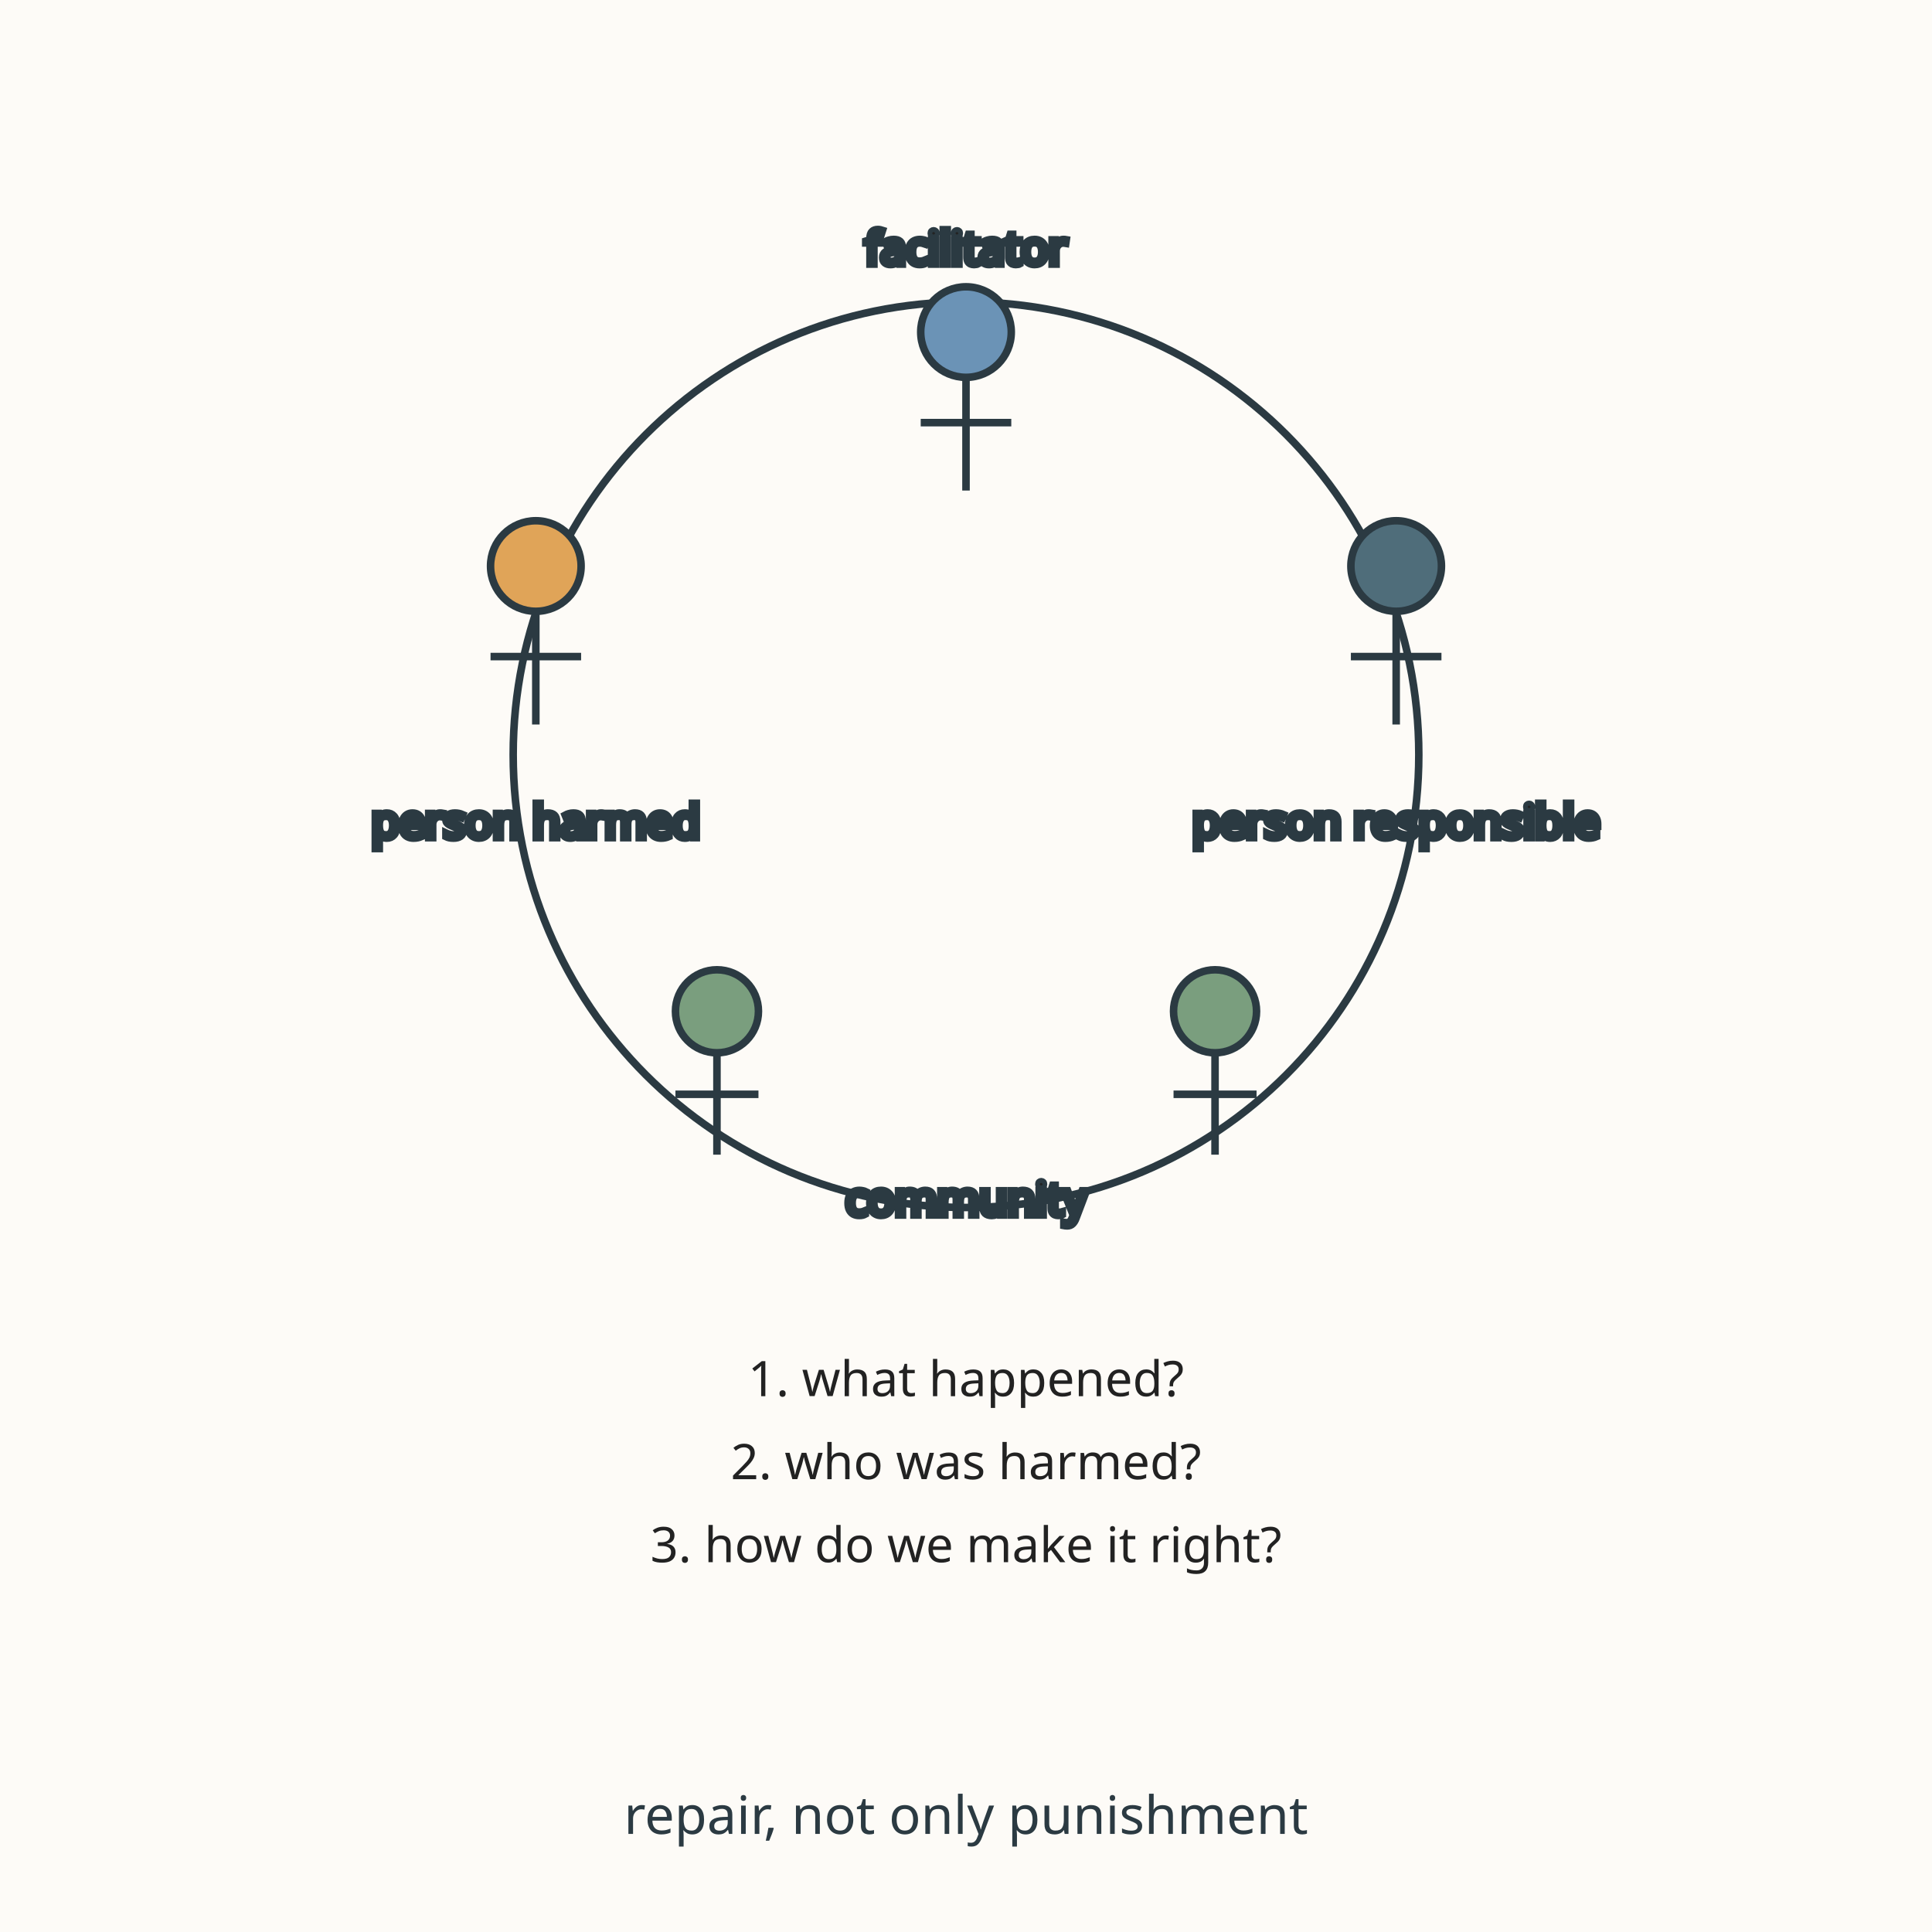
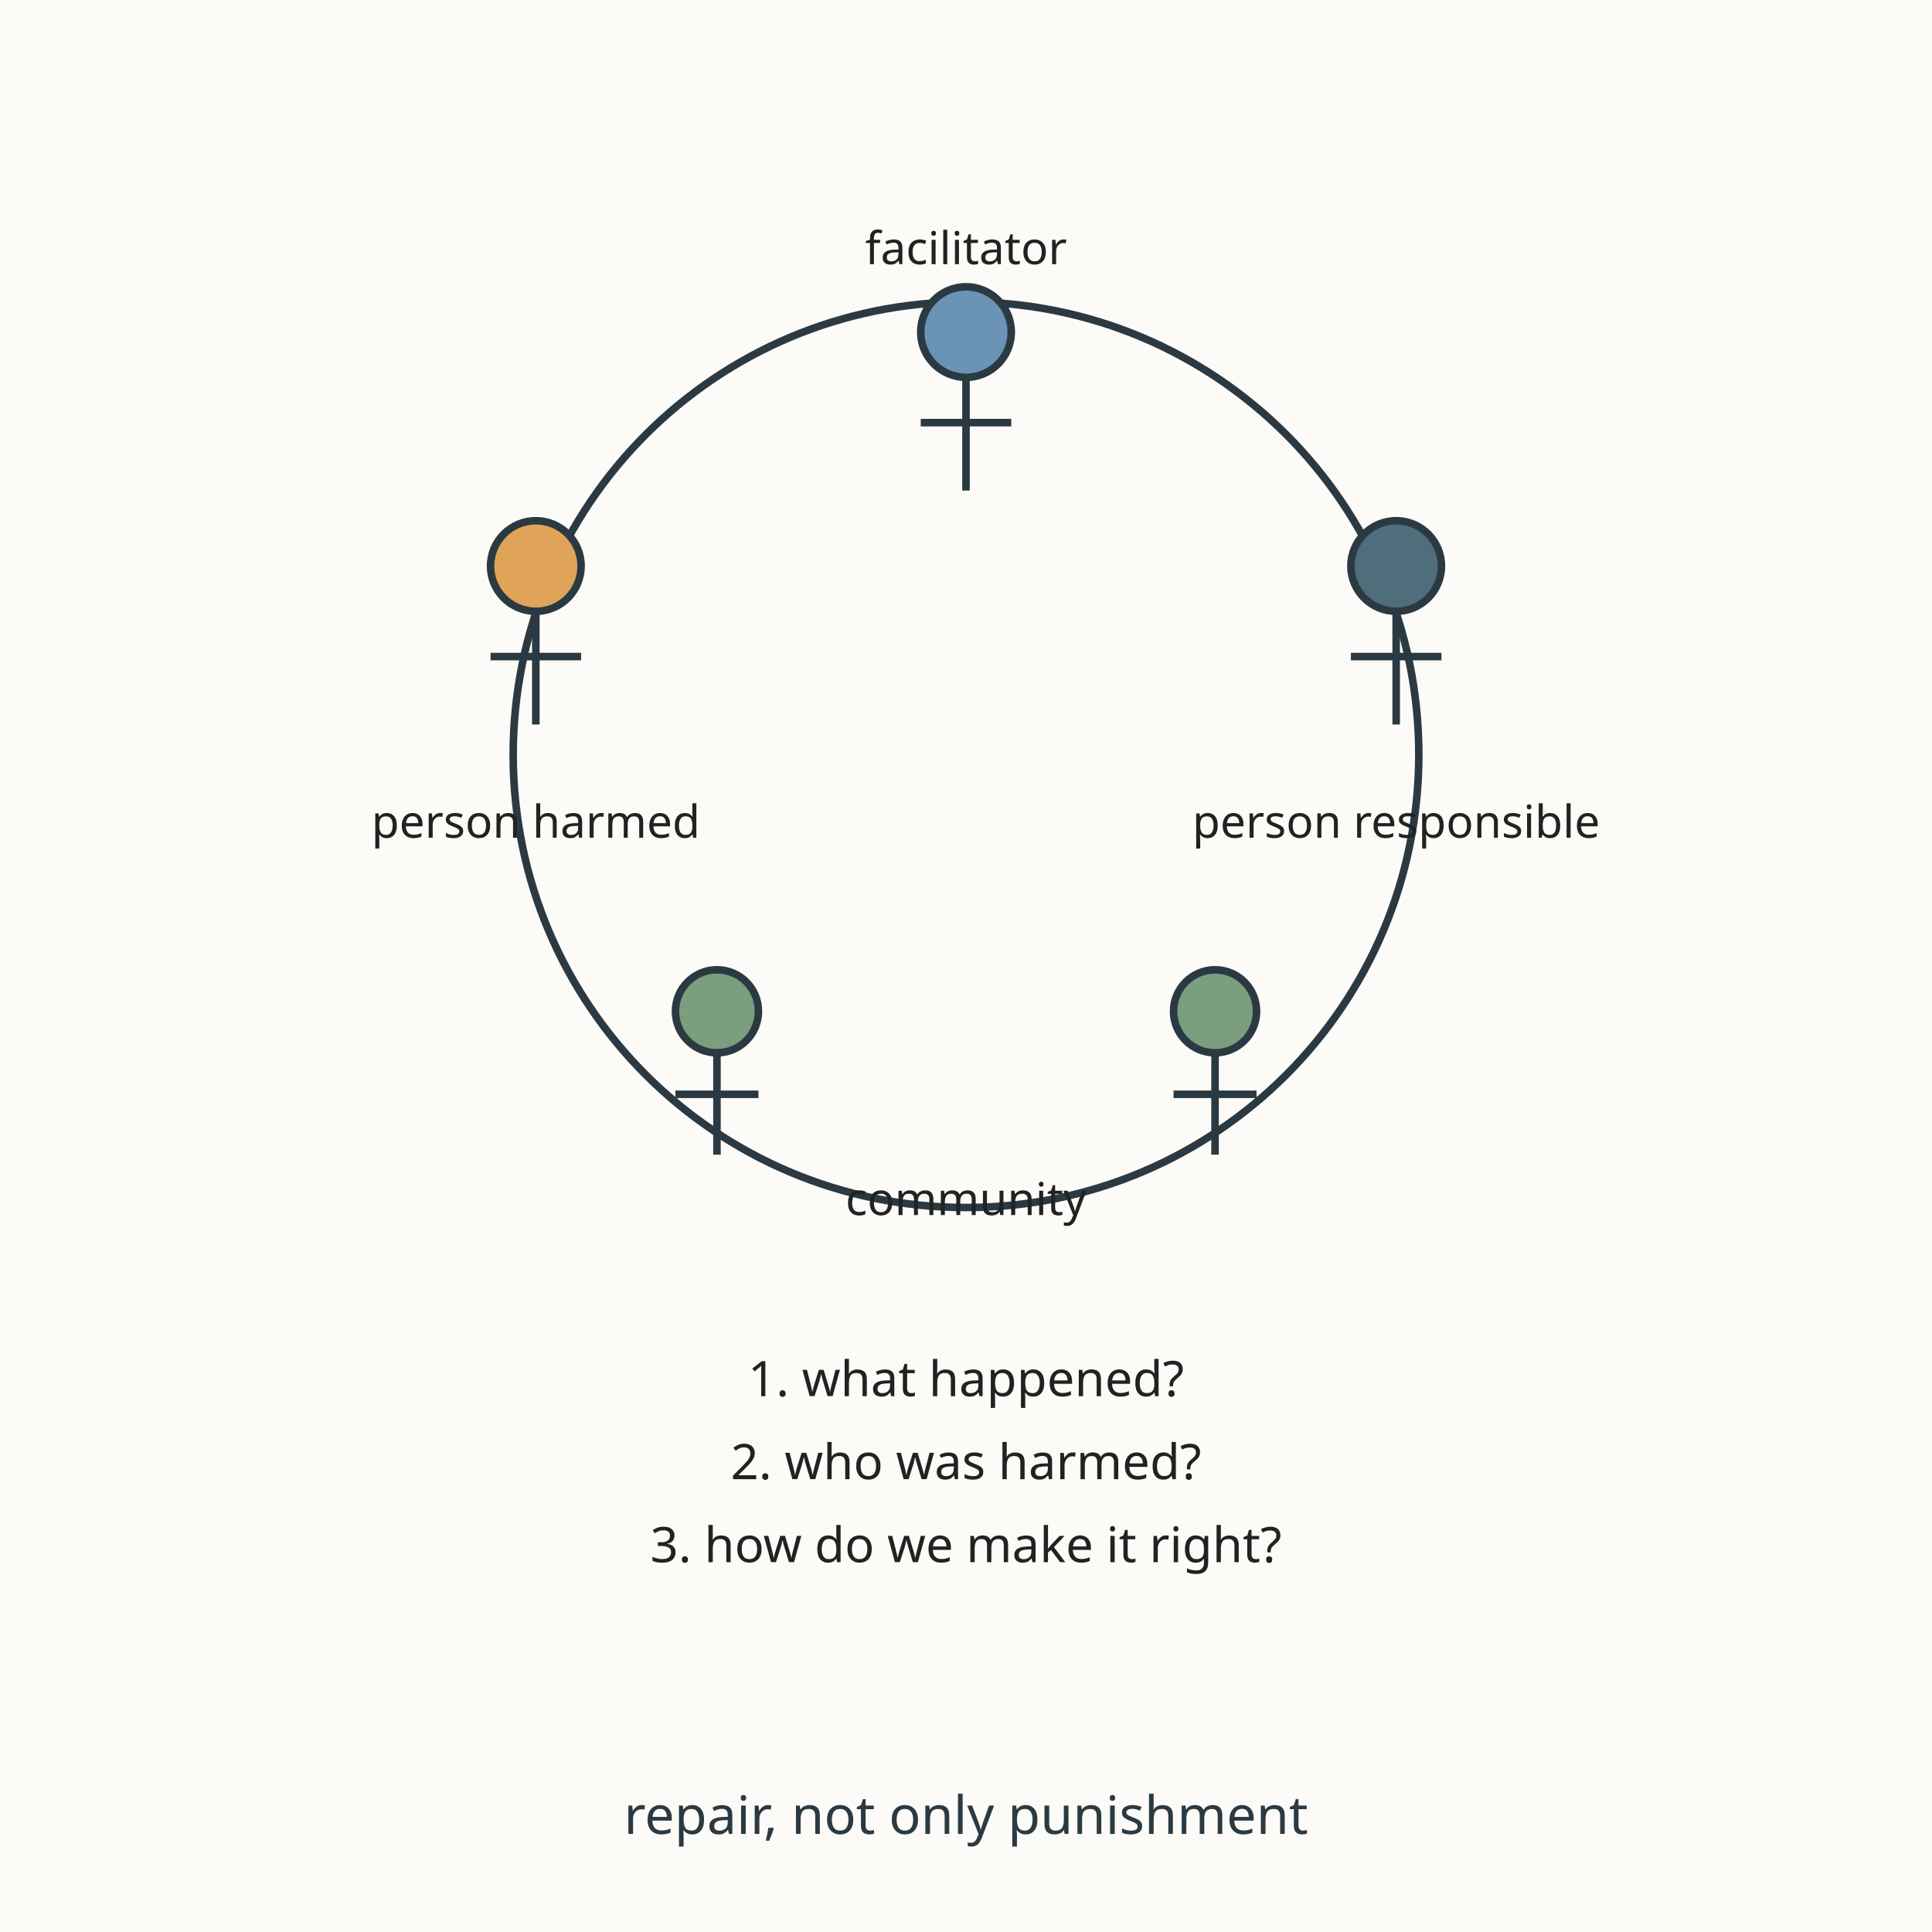
<svg xmlns="http://www.w3.org/2000/svg" viewBox="0 0 512 512" role="img" aria-labelledby="title-L-10-010-13-restorative-process desc-L-10-010-13-restorative-process">
  <rect width="512" height="512" fill="#fdfbf7" />
  <g font-family="sans-serif" text-anchor="middle">
    <circle cx="256" cy="200" r="120" fill="none" stroke="#2b3a42" stroke-width="2" />
    <g stroke="#2b3a42" stroke-width="2" fill="none">
      <circle cx="256" cy="88" r="12" fill="#6b93b6" />
      <path d="M256 100 L256 130 M244 112 L268 112" />
-       <text x="256" y="70" font-size="12" fill="#222222">facilitator</text>
+       <text stroke="none" x="256" y="70" font-size="12" fill="#222222">facilitator</text>
      <circle cx="142" cy="150" r="12" fill="#e0a458" />
      <path d="M142 162 L142 192 M130 174 L154 174" />
-       <text x="142" y="222" font-size="12" fill="#222222">person harmed</text>
+       <text stroke="none" x="142" y="222" font-size="12" fill="#222222">person harmed</text>
      <circle cx="370" cy="150" r="12" fill="#4f6d7a" />
      <path d="M370 162 L370 192 M358 174 L382 174" />
-       <text x="370" y="222" font-size="12" fill="#222222">person responsible</text>
+       <text stroke="none" x="370" y="222" font-size="12" fill="#222222">person responsible</text>
      <circle cx="190" cy="268" r="11" fill="#7a9e7e" />
      <path d="M190 279 L190 306 M179 290 L201 290" />
      <circle cx="322" cy="268" r="11" fill="#7a9e7e" />
      <path d="M322 279 L322 306 M311 290 L333 290" />
-       <text x="256" y="322" font-size="12" fill="#222222">community</text>
+       <text stroke="none" x="256" y="322" font-size="12" fill="#222222">community</text>
    </g>
    <g font-size="13" fill="#222222">
      <text x="256" y="370">1. what happened?</text>
      <text x="256" y="392">2. who was harmed?</text>
      <text x="256" y="414">3. how do we make it right?</text>
    </g>
    <text x="256" y="486" font-size="14" fill="#2b3a42">repair, not only punishment</text>
  </g>
</svg>
